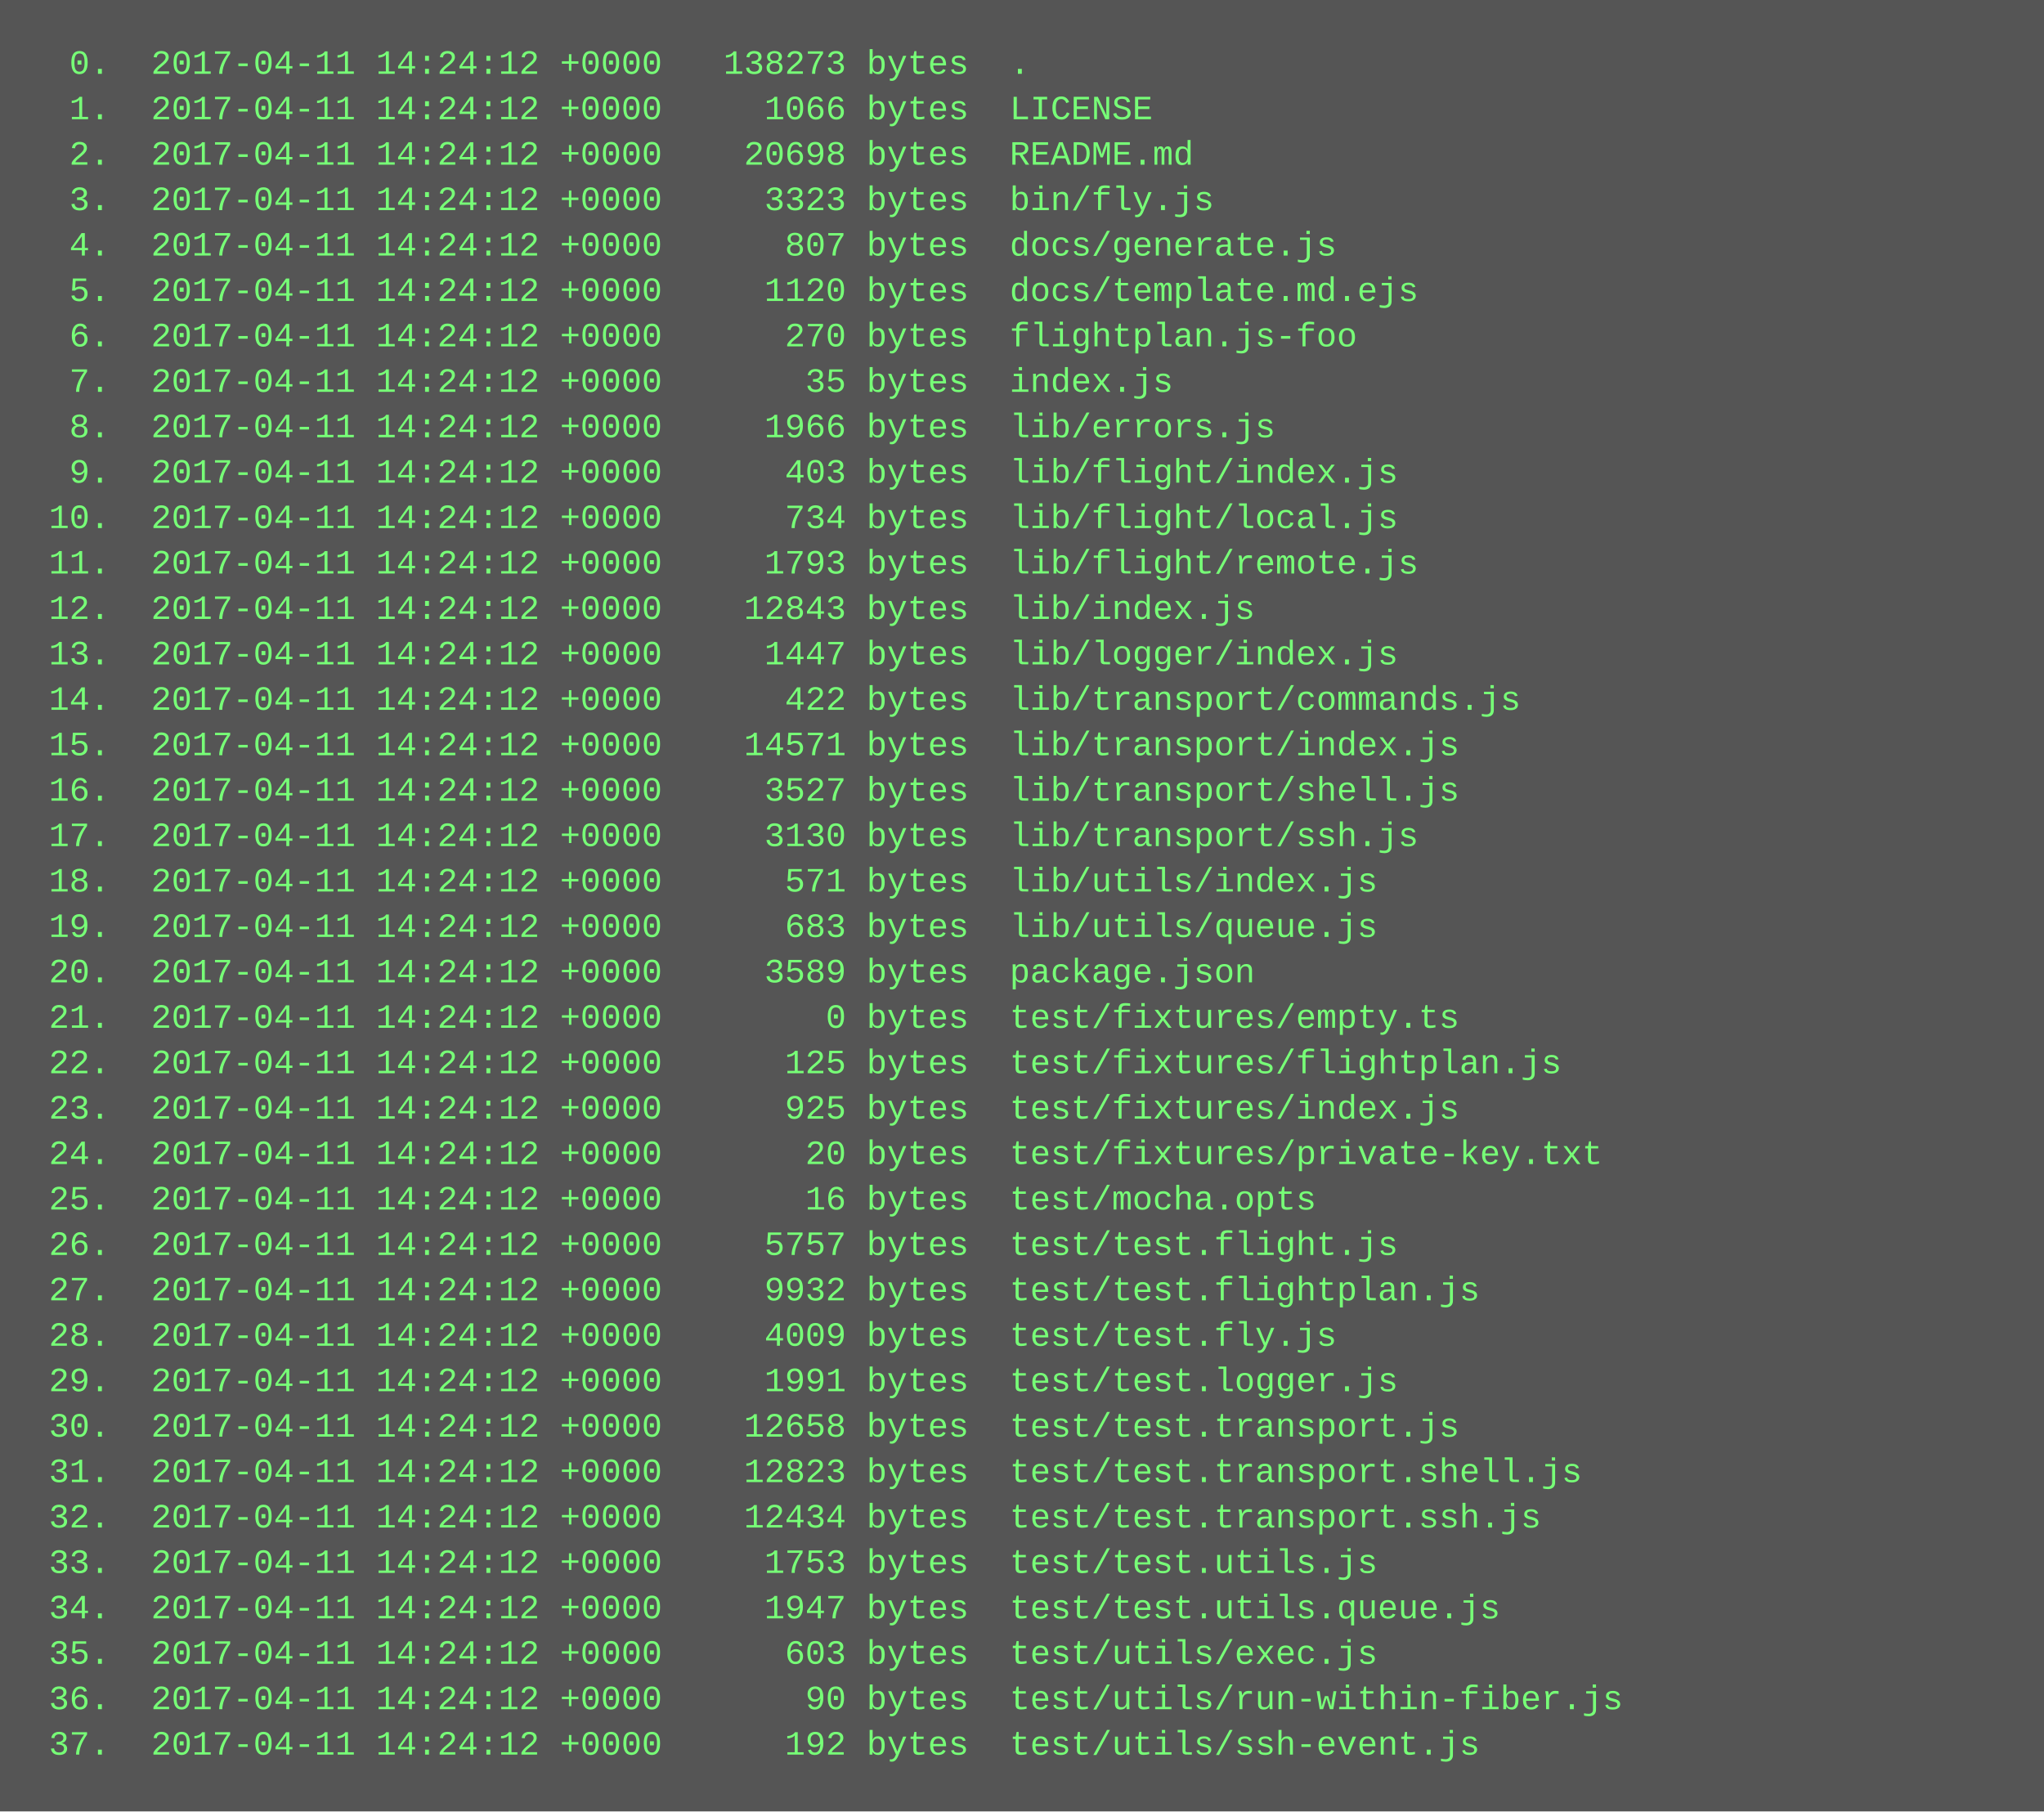
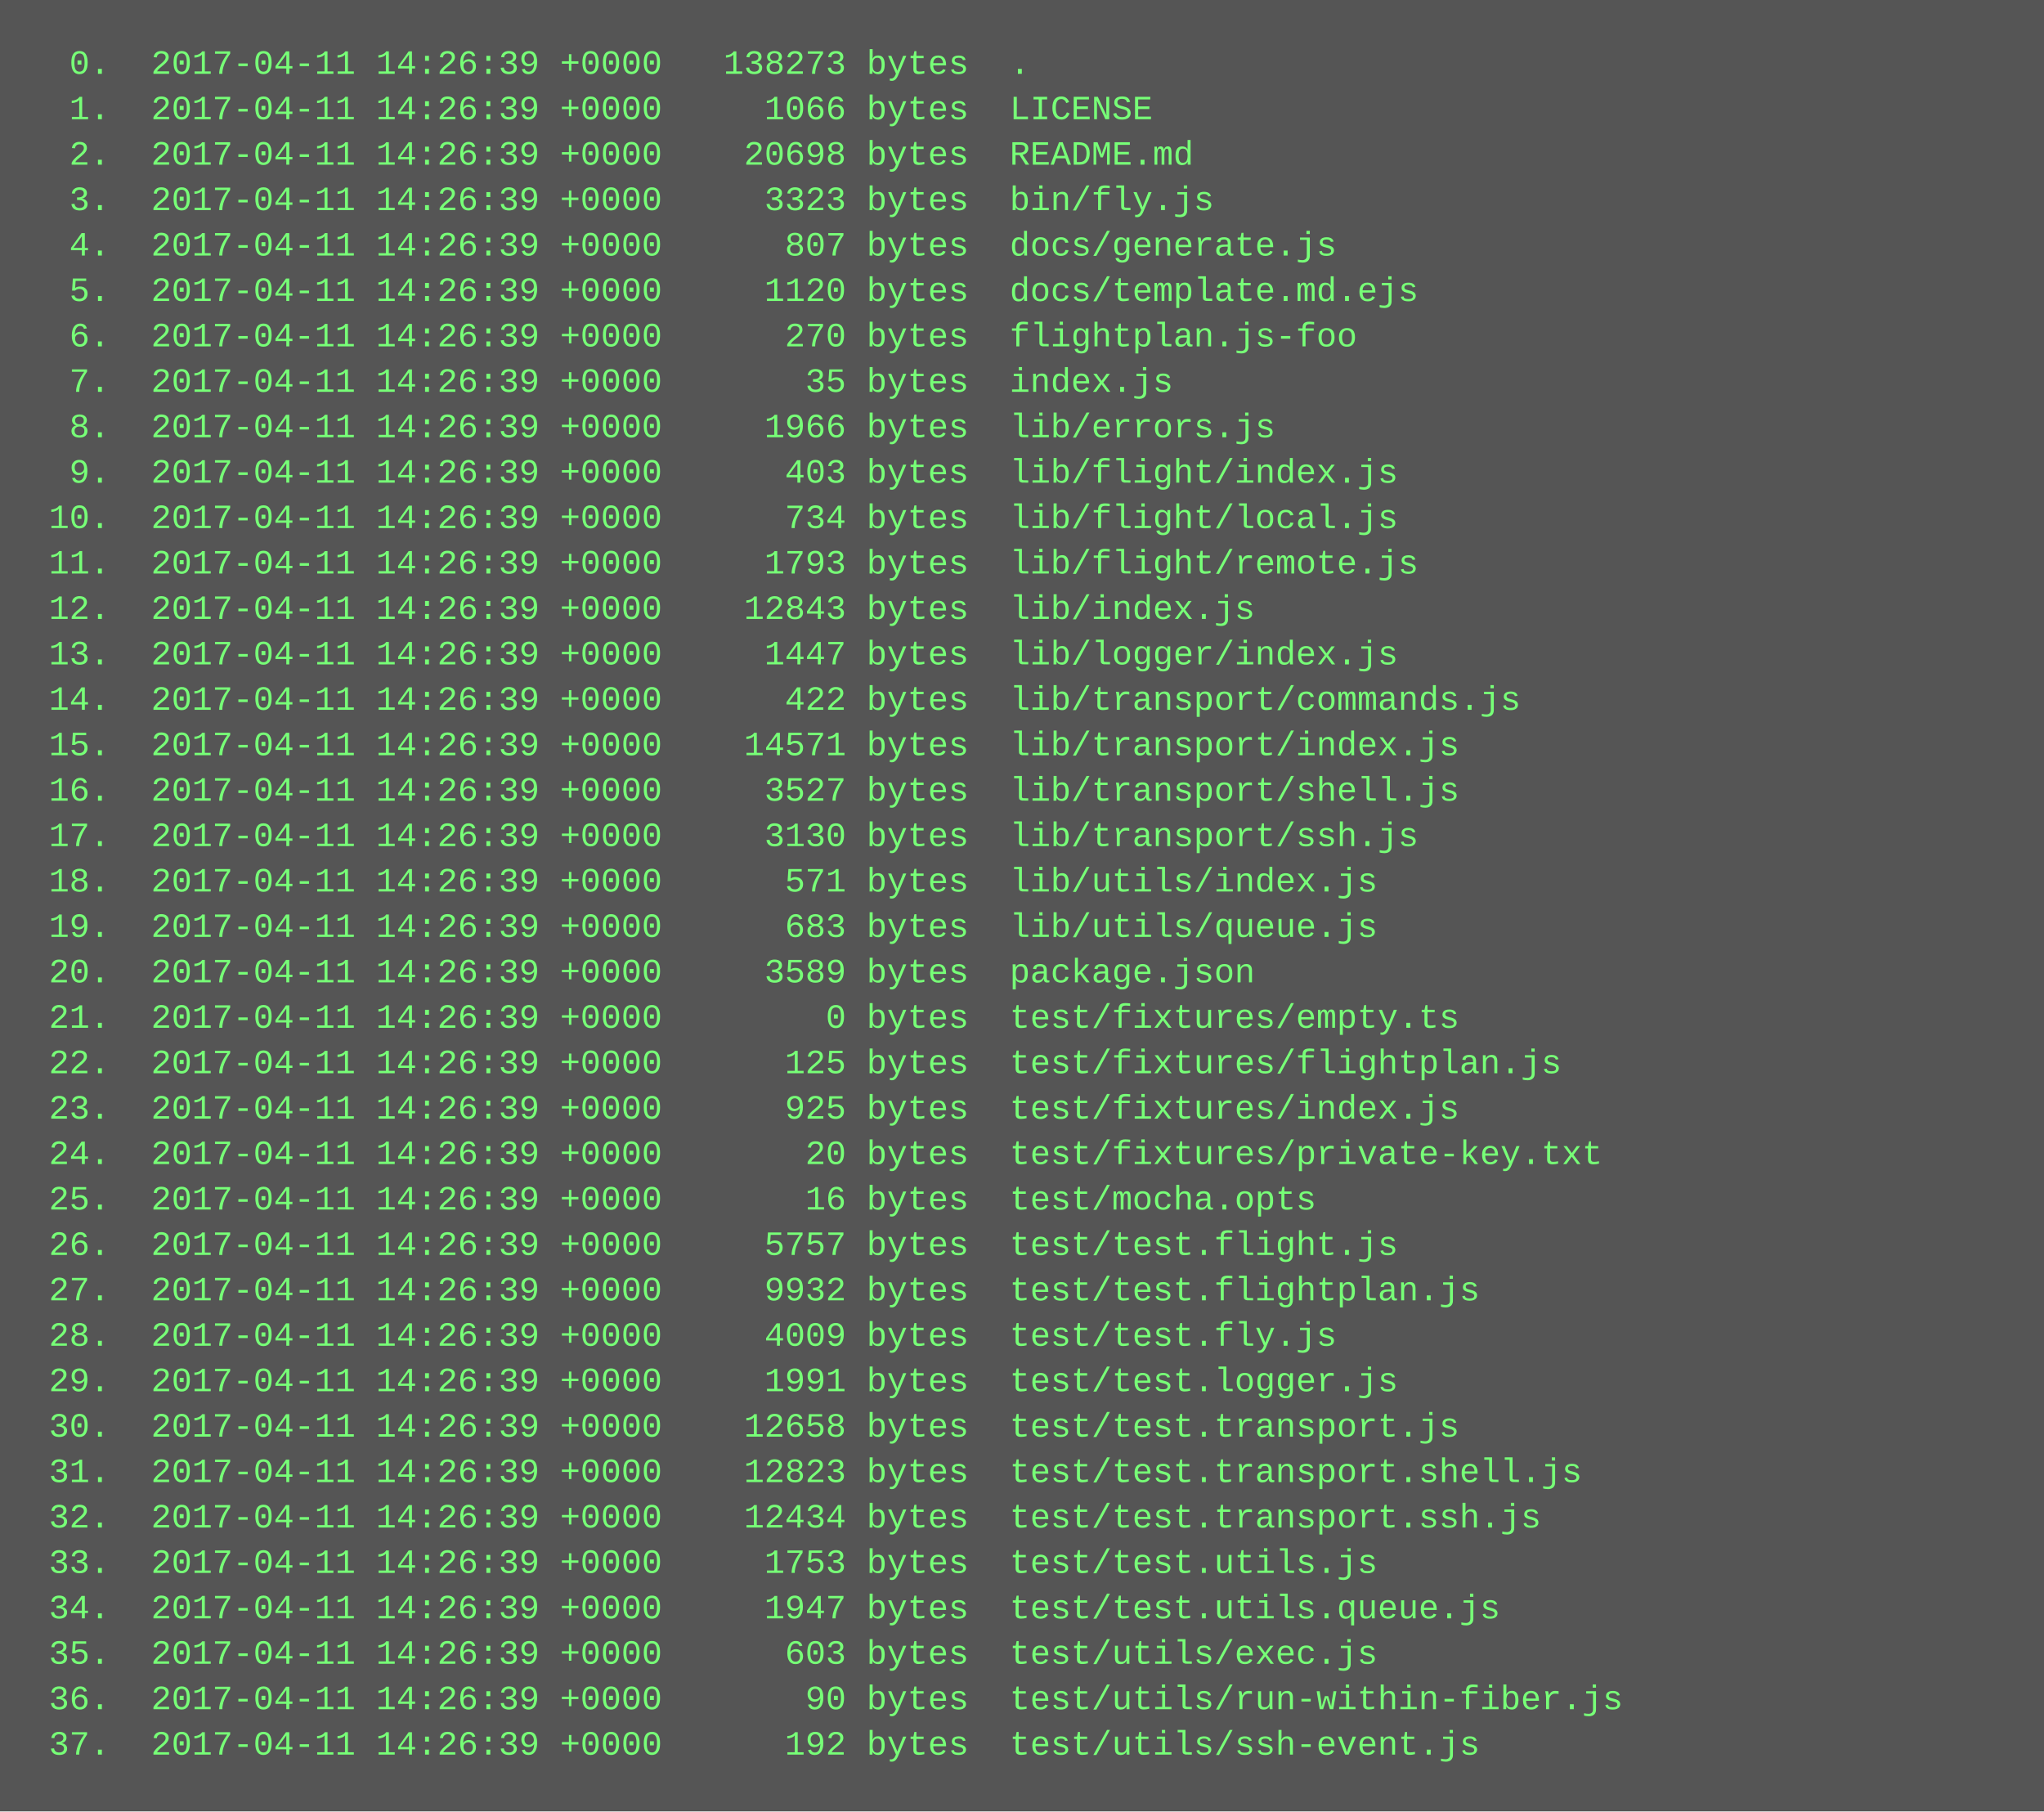
<svg xmlns="http://www.w3.org/2000/svg" height="638" width="720">
  <rect height="638" fill="#555" width="720" />
  <text fill="#7f7" font-family="Courier New" font-size="12" xml:space="preserve">
-     <tspan x="10" y="26">  0.  2017-04-11 14:24:12 +0000   138273 bytes  .</tspan>
-     <tspan x="10" y="42">  1.  2017-04-11 14:24:12 +0000     1066 bytes  LICENSE</tspan>
-     <tspan x="10" y="58">  2.  2017-04-11 14:24:12 +0000    20698 bytes  README.md</tspan>
-     <tspan x="10" y="74">  3.  2017-04-11 14:24:12 +0000     3323 bytes  bin/fly.js</tspan>
-     <tspan x="10" y="90">  4.  2017-04-11 14:24:12 +0000      807 bytes  docs/generate.js</tspan>
-     <tspan x="10" y="106">  5.  2017-04-11 14:24:12 +0000     1120 bytes  docs/template.md.ejs</tspan>
-     <tspan x="10" y="122">  6.  2017-04-11 14:24:12 +0000      270 bytes  flightplan.js-foo</tspan>
-     <tspan x="10" y="138">  7.  2017-04-11 14:24:12 +0000       35 bytes  index.js</tspan>
-     <tspan x="10" y="154">  8.  2017-04-11 14:24:12 +0000     1966 bytes  lib/errors.js</tspan>
-     <tspan x="10" y="170">  9.  2017-04-11 14:24:12 +0000      403 bytes  lib/flight/index.js</tspan>
-     <tspan x="10" y="186"> 10.  2017-04-11 14:24:12 +0000      734 bytes  lib/flight/local.js</tspan>
-     <tspan x="10" y="202"> 11.  2017-04-11 14:24:12 +0000     1793 bytes  lib/flight/remote.js</tspan>
-     <tspan x="10" y="218"> 12.  2017-04-11 14:24:12 +0000    12843 bytes  lib/index.js</tspan>
-     <tspan x="10" y="234"> 13.  2017-04-11 14:24:12 +0000     1447 bytes  lib/logger/index.js</tspan>
-     <tspan x="10" y="250"> 14.  2017-04-11 14:24:12 +0000      422 bytes  lib/transport/commands.js</tspan>
-     <tspan x="10" y="266"> 15.  2017-04-11 14:24:12 +0000    14571 bytes  lib/transport/index.js</tspan>
-     <tspan x="10" y="282"> 16.  2017-04-11 14:24:12 +0000     3527 bytes  lib/transport/shell.js</tspan>
-     <tspan x="10" y="298"> 17.  2017-04-11 14:24:12 +0000     3130 bytes  lib/transport/ssh.js</tspan>
-     <tspan x="10" y="314"> 18.  2017-04-11 14:24:12 +0000      571 bytes  lib/utils/index.js</tspan>
-     <tspan x="10" y="330"> 19.  2017-04-11 14:24:12 +0000      683 bytes  lib/utils/queue.js</tspan>
-     <tspan x="10" y="346"> 20.  2017-04-11 14:24:12 +0000     3589 bytes  package.json</tspan>
-     <tspan x="10" y="362"> 21.  2017-04-11 14:24:12 +0000        0 bytes  test/fixtures/empty.ts</tspan>
-     <tspan x="10" y="378"> 22.  2017-04-11 14:24:12 +0000      125 bytes  test/fixtures/flightplan.js</tspan>
-     <tspan x="10" y="394"> 23.  2017-04-11 14:24:12 +0000      925 bytes  test/fixtures/index.js</tspan>
-     <tspan x="10" y="410"> 24.  2017-04-11 14:24:12 +0000       20 bytes  test/fixtures/private-key.txt</tspan>
-     <tspan x="10" y="426"> 25.  2017-04-11 14:24:12 +0000       16 bytes  test/mocha.opts</tspan>
-     <tspan x="10" y="442"> 26.  2017-04-11 14:24:12 +0000     5757 bytes  test/test.flight.js</tspan>
-     <tspan x="10" y="458"> 27.  2017-04-11 14:24:12 +0000     9932 bytes  test/test.flightplan.js</tspan>
-     <tspan x="10" y="474"> 28.  2017-04-11 14:24:12 +0000     4009 bytes  test/test.fly.js</tspan>
-     <tspan x="10" y="490"> 29.  2017-04-11 14:24:12 +0000     1991 bytes  test/test.logger.js</tspan>
-     <tspan x="10" y="506"> 30.  2017-04-11 14:24:12 +0000    12658 bytes  test/test.transport.js</tspan>
-     <tspan x="10" y="522"> 31.  2017-04-11 14:24:12 +0000    12823 bytes  test/test.transport.shell.js</tspan>
-     <tspan x="10" y="538"> 32.  2017-04-11 14:24:12 +0000    12434 bytes  test/test.transport.ssh.js</tspan>
-     <tspan x="10" y="554"> 33.  2017-04-11 14:24:12 +0000     1753 bytes  test/test.utils.js</tspan>
-     <tspan x="10" y="570"> 34.  2017-04-11 14:24:12 +0000     1947 bytes  test/test.utils.queue.js</tspan>
-     <tspan x="10" y="586"> 35.  2017-04-11 14:24:12 +0000      603 bytes  test/utils/exec.js</tspan>
-     <tspan x="10" y="602"> 36.  2017-04-11 14:24:12 +0000       90 bytes  test/utils/run-within-fiber.js</tspan>
-     <tspan x="10" y="618"> 37.  2017-04-11 14:24:12 +0000      192 bytes  test/utils/ssh-event.js</tspan>
+     <tspan x="10" y="26">  0.  2017-04-11 14:26:39 +0000   138273 bytes  .</tspan>
+     <tspan x="10" y="42">  1.  2017-04-11 14:26:39 +0000     1066 bytes  LICENSE</tspan>
+     <tspan x="10" y="58">  2.  2017-04-11 14:26:39 +0000    20698 bytes  README.md</tspan>
+     <tspan x="10" y="74">  3.  2017-04-11 14:26:39 +0000     3323 bytes  bin/fly.js</tspan>
+     <tspan x="10" y="90">  4.  2017-04-11 14:26:39 +0000      807 bytes  docs/generate.js</tspan>
+     <tspan x="10" y="106">  5.  2017-04-11 14:26:39 +0000     1120 bytes  docs/template.md.ejs</tspan>
+     <tspan x="10" y="122">  6.  2017-04-11 14:26:39 +0000      270 bytes  flightplan.js-foo</tspan>
+     <tspan x="10" y="138">  7.  2017-04-11 14:26:39 +0000       35 bytes  index.js</tspan>
+     <tspan x="10" y="154">  8.  2017-04-11 14:26:39 +0000     1966 bytes  lib/errors.js</tspan>
+     <tspan x="10" y="170">  9.  2017-04-11 14:26:39 +0000      403 bytes  lib/flight/index.js</tspan>
+     <tspan x="10" y="186"> 10.  2017-04-11 14:26:39 +0000      734 bytes  lib/flight/local.js</tspan>
+     <tspan x="10" y="202"> 11.  2017-04-11 14:26:39 +0000     1793 bytes  lib/flight/remote.js</tspan>
+     <tspan x="10" y="218"> 12.  2017-04-11 14:26:39 +0000    12843 bytes  lib/index.js</tspan>
+     <tspan x="10" y="234"> 13.  2017-04-11 14:26:39 +0000     1447 bytes  lib/logger/index.js</tspan>
+     <tspan x="10" y="250"> 14.  2017-04-11 14:26:39 +0000      422 bytes  lib/transport/commands.js</tspan>
+     <tspan x="10" y="266"> 15.  2017-04-11 14:26:39 +0000    14571 bytes  lib/transport/index.js</tspan>
+     <tspan x="10" y="282"> 16.  2017-04-11 14:26:39 +0000     3527 bytes  lib/transport/shell.js</tspan>
+     <tspan x="10" y="298"> 17.  2017-04-11 14:26:39 +0000     3130 bytes  lib/transport/ssh.js</tspan>
+     <tspan x="10" y="314"> 18.  2017-04-11 14:26:39 +0000      571 bytes  lib/utils/index.js</tspan>
+     <tspan x="10" y="330"> 19.  2017-04-11 14:26:39 +0000      683 bytes  lib/utils/queue.js</tspan>
+     <tspan x="10" y="346"> 20.  2017-04-11 14:26:39 +0000     3589 bytes  package.json</tspan>
+     <tspan x="10" y="362"> 21.  2017-04-11 14:26:39 +0000        0 bytes  test/fixtures/empty.ts</tspan>
+     <tspan x="10" y="378"> 22.  2017-04-11 14:26:39 +0000      125 bytes  test/fixtures/flightplan.js</tspan>
+     <tspan x="10" y="394"> 23.  2017-04-11 14:26:39 +0000      925 bytes  test/fixtures/index.js</tspan>
+     <tspan x="10" y="410"> 24.  2017-04-11 14:26:39 +0000       20 bytes  test/fixtures/private-key.txt</tspan>
+     <tspan x="10" y="426"> 25.  2017-04-11 14:26:39 +0000       16 bytes  test/mocha.opts</tspan>
+     <tspan x="10" y="442"> 26.  2017-04-11 14:26:39 +0000     5757 bytes  test/test.flight.js</tspan>
+     <tspan x="10" y="458"> 27.  2017-04-11 14:26:39 +0000     9932 bytes  test/test.flightplan.js</tspan>
+     <tspan x="10" y="474"> 28.  2017-04-11 14:26:39 +0000     4009 bytes  test/test.fly.js</tspan>
+     <tspan x="10" y="490"> 29.  2017-04-11 14:26:39 +0000     1991 bytes  test/test.logger.js</tspan>
+     <tspan x="10" y="506"> 30.  2017-04-11 14:26:39 +0000    12658 bytes  test/test.transport.js</tspan>
+     <tspan x="10" y="522"> 31.  2017-04-11 14:26:39 +0000    12823 bytes  test/test.transport.shell.js</tspan>
+     <tspan x="10" y="538"> 32.  2017-04-11 14:26:39 +0000    12434 bytes  test/test.transport.ssh.js</tspan>
+     <tspan x="10" y="554"> 33.  2017-04-11 14:26:39 +0000     1753 bytes  test/test.utils.js</tspan>
+     <tspan x="10" y="570"> 34.  2017-04-11 14:26:39 +0000     1947 bytes  test/test.utils.queue.js</tspan>
+     <tspan x="10" y="586"> 35.  2017-04-11 14:26:39 +0000      603 bytes  test/utils/exec.js</tspan>
+     <tspan x="10" y="602"> 36.  2017-04-11 14:26:39 +0000       90 bytes  test/utils/run-within-fiber.js</tspan>
+     <tspan x="10" y="618"> 37.  2017-04-11 14:26:39 +0000      192 bytes  test/utils/ssh-event.js</tspan>
  </text>
</svg>
